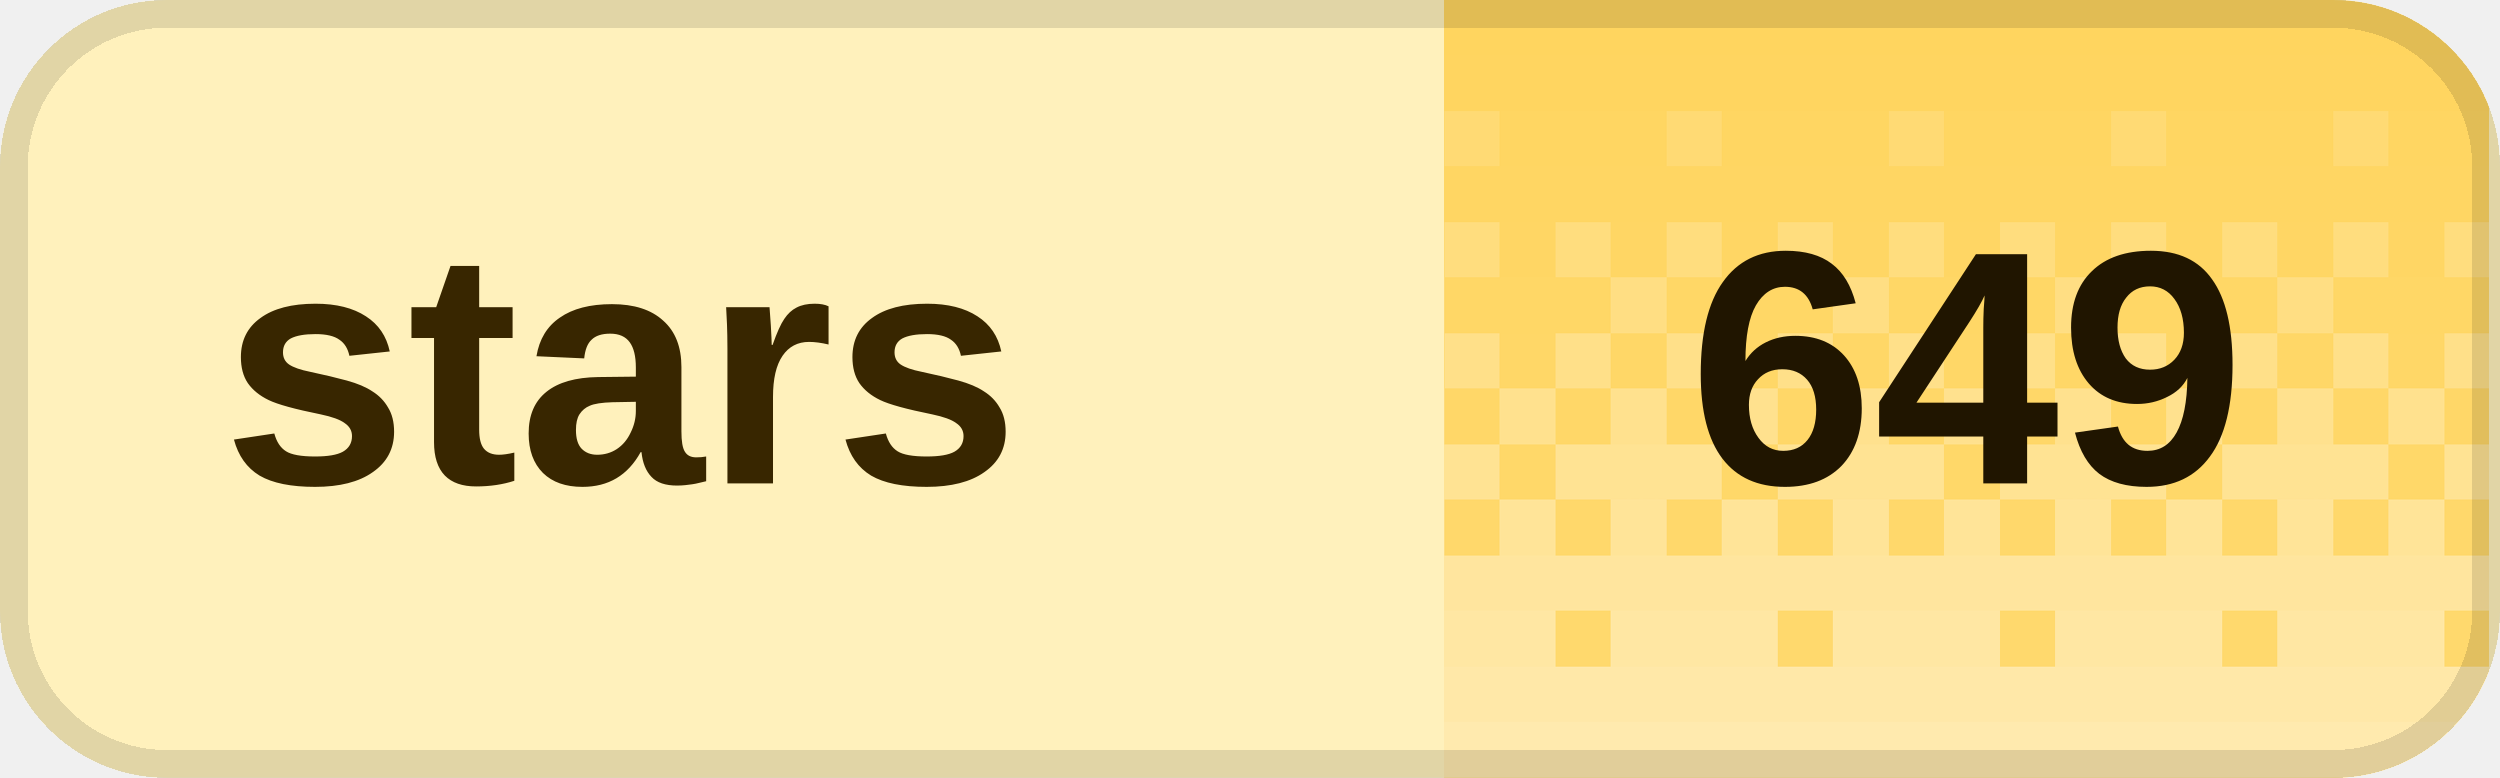
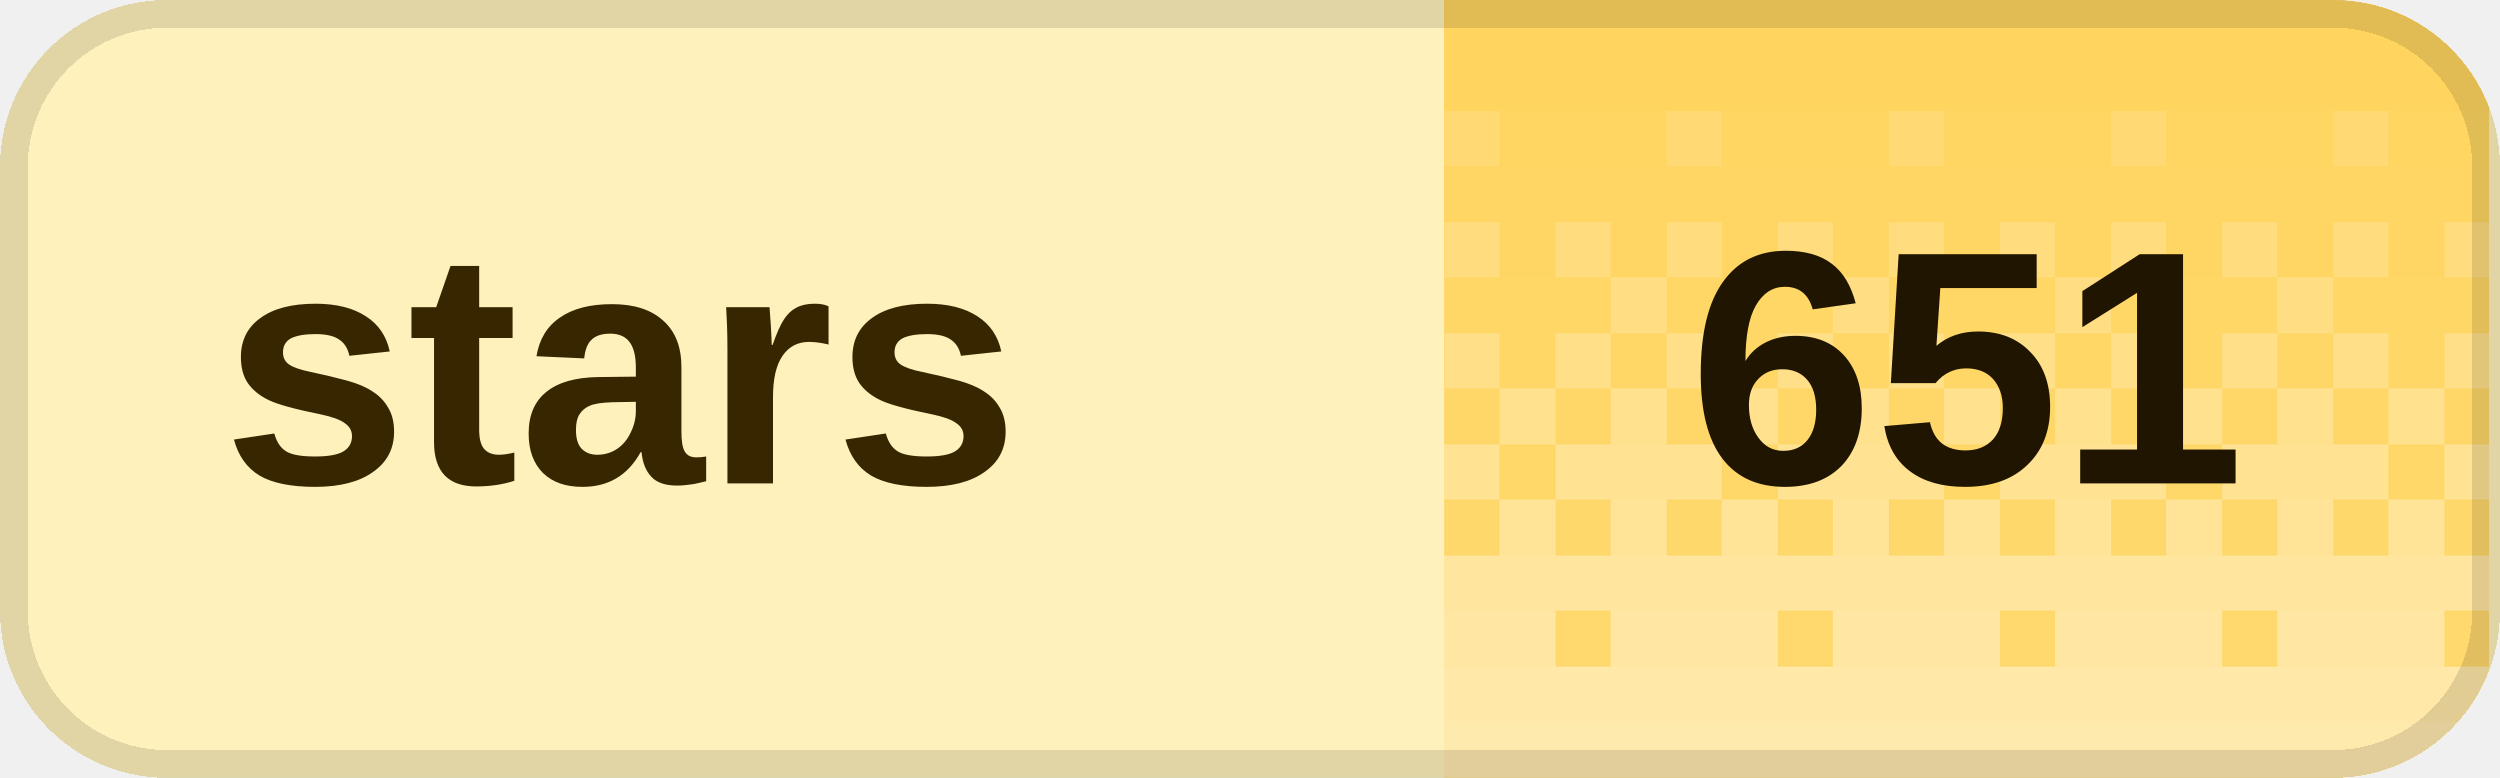
<svg xmlns="http://www.w3.org/2000/svg" width="90" height="28" viewBox="0 0 90 28" role="img" aria-labelledby="title desc" shape-rendering="crispEdges">
  <defs>
    <clipPath id="badge-clip">
      <rect width="90" height="28" rx="6" />
    </clipPath>
    <pattern id="dither" width="8" height="28" patternUnits="userSpaceOnUse">
      <rect x="0" y="0" width="2" height="2" fill="#fff" fill-opacity="0.020" />
      <rect x="2" y="0" width="2" height="2" fill="#fff" fill-opacity="0.020" />
      <rect x="4" y="0" width="2" height="2" fill="#fff" fill-opacity="0.020" />
      <rect x="6" y="0" width="2" height="2" fill="#fff" fill-opacity="0.020" />
      <rect x="0" y="2" width="2" height="2" fill="#fff" fill-opacity="0.028" />
      <rect x="2" y="2" width="2" height="2" fill="#fff" fill-opacity="0.028" />
      <rect x="4" y="2" width="2" height="2" fill="#fff" fill-opacity="0.028" />
      <rect x="6" y="2" width="2" height="2" fill="#fff" fill-opacity="0.028" />
      <rect x="0" y="4" width="2" height="2" fill="#fff" fill-opacity="0.036" />
      <rect x="2" y="4" width="2" height="2" fill="#fff" fill-opacity="0.036" />
      <rect x="4" y="4" width="2" height="2" fill="#fff" fill-opacity="0.145" />
      <rect x="6" y="4" width="2" height="2" fill="#fff" fill-opacity="0.036" />
      <rect x="0" y="6" width="2" height="2" fill="#fff" fill-opacity="0.044" />
      <rect x="2" y="6" width="2" height="2" fill="#fff" fill-opacity="0.044" />
      <rect x="4" y="6" width="2" height="2" fill="#fff" fill-opacity="0.044" />
      <rect x="6" y="6" width="2" height="2" fill="#fff" fill-opacity="0.044" />
      <rect x="0" y="8" width="2" height="2" fill="#fff" fill-opacity="0.209" />
      <rect x="2" y="8" width="2" height="2" fill="#fff" fill-opacity="0.052" />
      <rect x="4" y="8" width="2" height="2" fill="#fff" fill-opacity="0.209" />
      <rect x="6" y="8" width="2" height="2" fill="#fff" fill-opacity="0.052" />
      <rect x="0" y="10" width="2" height="2" fill="#fff" fill-opacity="0.060" />
      <rect x="2" y="10" width="2" height="2" fill="#fff" fill-opacity="0.242" />
      <rect x="4" y="10" width="2" height="2" fill="#fff" fill-opacity="0.060" />
      <rect x="6" y="10" width="2" height="2" fill="#fff" fill-opacity="0.060" />
      <rect x="0" y="12" width="2" height="2" fill="#fff" fill-opacity="0.274" />
      <rect x="2" y="12" width="2" height="2" fill="#fff" fill-opacity="0.068" />
      <rect x="4" y="12" width="2" height="2" fill="#fff" fill-opacity="0.274" />
      <rect x="6" y="12" width="2" height="2" fill="#fff" fill-opacity="0.068" />
      <rect x="0" y="14" width="2" height="2" fill="#fff" fill-opacity="0.077" />
      <rect x="2" y="14" width="2" height="2" fill="#fff" fill-opacity="0.306" />
      <rect x="4" y="14" width="2" height="2" fill="#fff" fill-opacity="0.077" />
      <rect x="6" y="14" width="2" height="2" fill="#fff" fill-opacity="0.306" />
      <rect x="0" y="16" width="2" height="2" fill="#fff" fill-opacity="0.338" />
      <rect x="2" y="16" width="2" height="2" fill="#fff" fill-opacity="0.338" />
      <rect x="4" y="16" width="2" height="2" fill="#fff" fill-opacity="0.338" />
      <rect x="6" y="16" width="2" height="2" fill="#fff" fill-opacity="0.085" />
      <rect x="0" y="18" width="2" height="2" fill="#fff" fill-opacity="0.093" />
      <rect x="2" y="18" width="2" height="2" fill="#fff" fill-opacity="0.371" />
      <rect x="4" y="18" width="2" height="2" fill="#fff" fill-opacity="0.093" />
      <rect x="6" y="18" width="2" height="2" fill="#fff" fill-opacity="0.371" />
      <rect x="0" y="20" width="2" height="2" fill="#fff" fill-opacity="0.403" />
      <rect x="2" y="20" width="2" height="2" fill="#fff" fill-opacity="0.403" />
      <rect x="4" y="20" width="2" height="2" fill="#fff" fill-opacity="0.403" />
      <rect x="6" y="20" width="2" height="2" fill="#fff" fill-opacity="0.403" />
      <rect x="0" y="22" width="2" height="2" fill="#fff" fill-opacity="0.109" />
      <rect x="2" y="22" width="2" height="2" fill="#fff" fill-opacity="0.435" />
      <rect x="4" y="22" width="2" height="2" fill="#fff" fill-opacity="0.435" />
      <rect x="6" y="22" width="2" height="2" fill="#fff" fill-opacity="0.435" />
      <rect x="0" y="24" width="2" height="2" fill="#fff" fill-opacity="0.468" />
      <rect x="2" y="24" width="2" height="2" fill="#fff" fill-opacity="0.468" />
      <rect x="4" y="24" width="2" height="2" fill="#fff" fill-opacity="0.468" />
      <rect x="6" y="24" width="2" height="2" fill="#fff" fill-opacity="0.468" />
      <rect x="0" y="26" width="2" height="2" fill="#fff" fill-opacity="0.500" />
      <rect x="2" y="26" width="2" height="2" fill="#fff" fill-opacity="0.500" />
      <rect x="4" y="26" width="2" height="2" fill="#fff" fill-opacity="0.500" />
      <rect x="6" y="26" width="2" height="2" fill="#fff" fill-opacity="0.500" />
    </pattern>
  </defs>
  <g clip-path="url(#badge-clip)">
    <rect width="90" height="28" fill="#fff1bc" />
    <rect x="52" width="37.6" height="28" fill="#ffd45c" />
    <rect x="52" width="37.6" height="28" fill="url(#dither)" />
  </g>
  <rect x="0.5" y="0.5" width="89" height="27" rx="5.5" fill="none" stroke="#000" stroke-opacity="0.12" />
  <g fill="#382600" font-family="Geist,Arial,sans-serif" font-size="12" font-weight="600" dominant-baseline="middle">
    <text x="8" y="14">stars</text>
  </g>
-   <text x="70.8" y="14" fill="#201500" font-family="Geist,Arial,sans-serif" font-size="12" font-weight="700" text-anchor="middle" dominant-baseline="middle">649</text>
+   <text x="70.8" y="14" fill="#201500" font-family="Geist,Arial,sans-serif" font-size="12" font-weight="700" text-anchor="middle" dominant-baseline="middle">651</text>
</svg>
